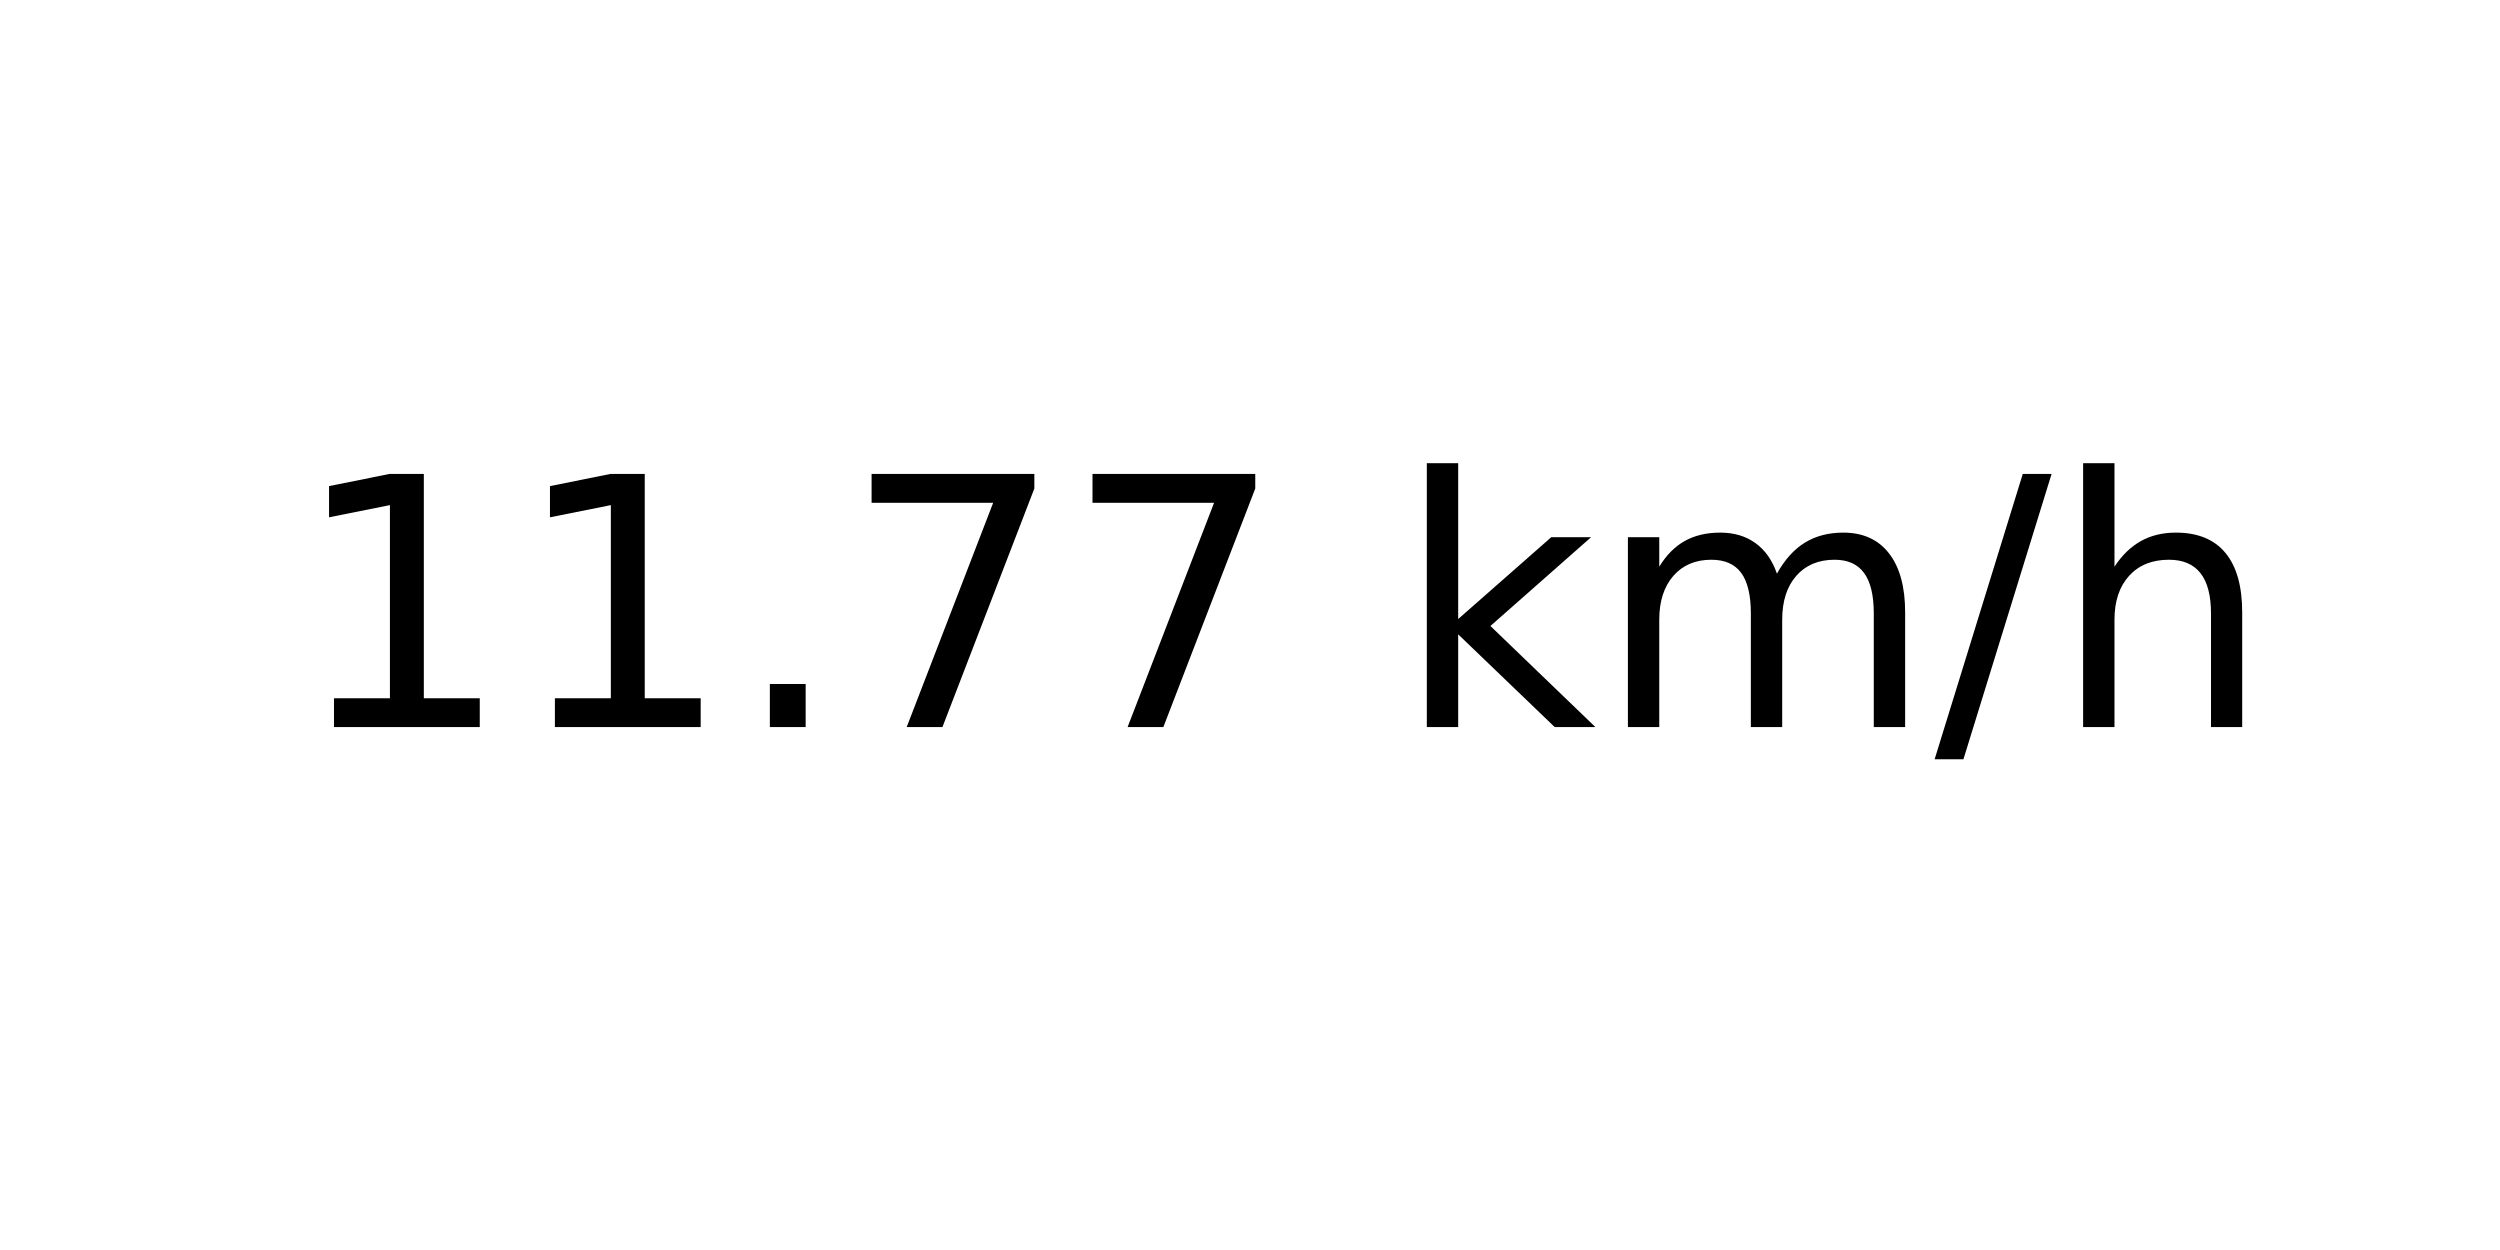
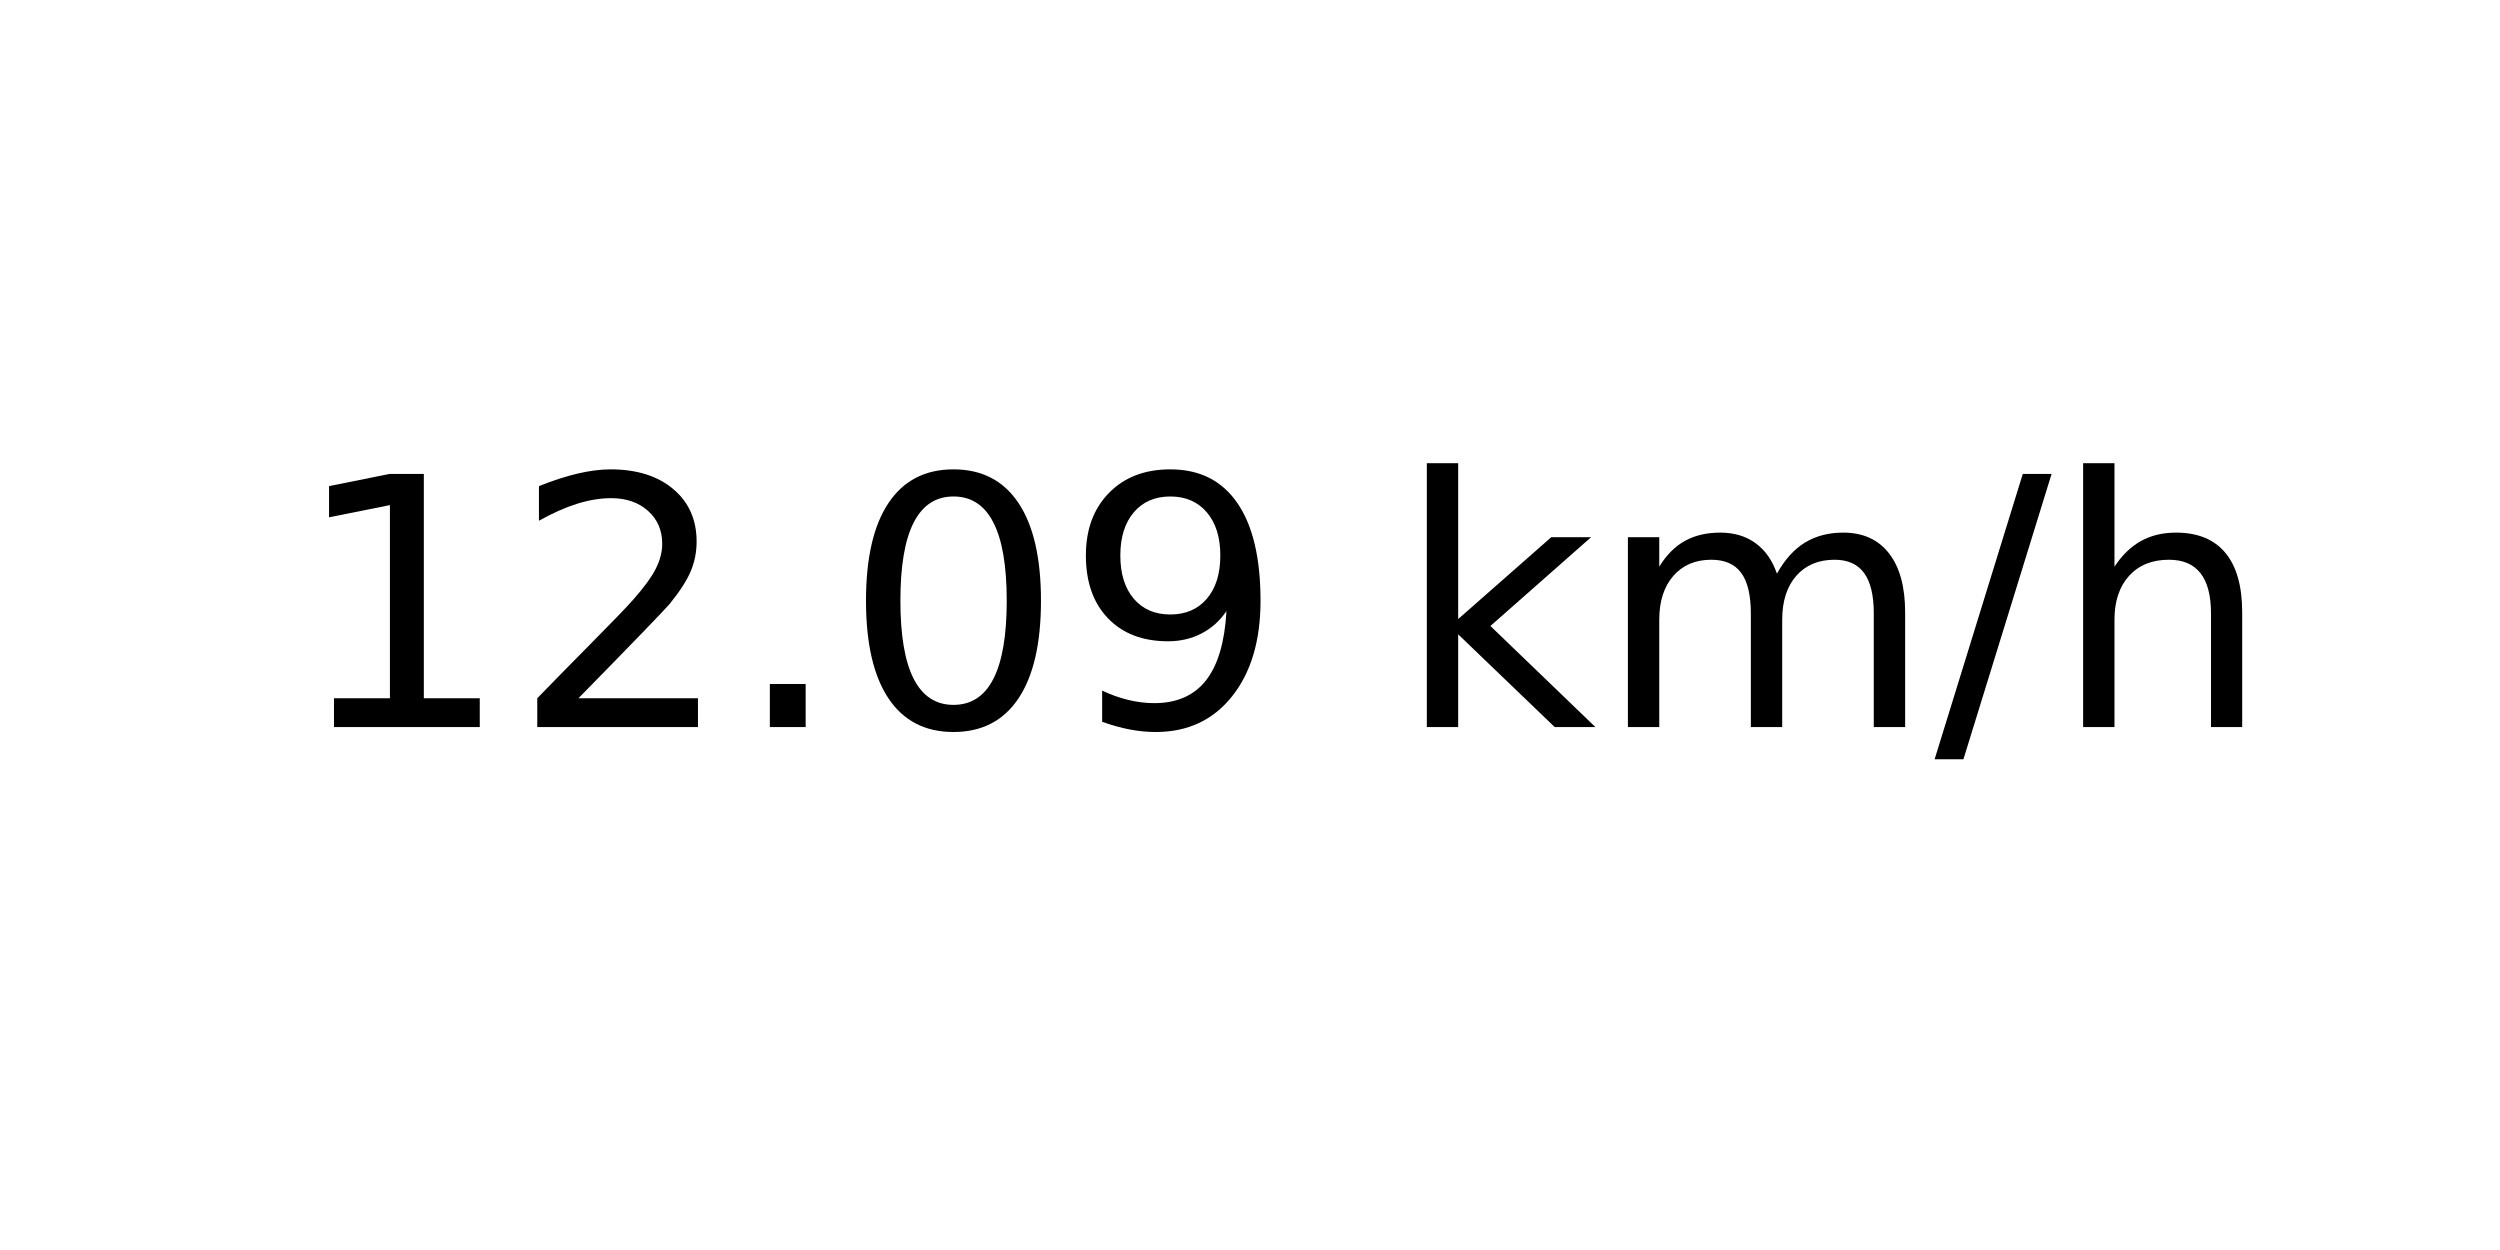
<svg xmlns="http://www.w3.org/2000/svg" xmlns:xlink="http://www.w3.org/1999/xlink" width="72pt" height="36pt" viewBox="0 0 72 36" version="1.1">
  <defs>
    <style type="text/css">*{stroke-linejoin: round; stroke-linecap: butt}</style>
  </defs>
  <g id="figure_1">
    <g id="axes_1">
      <g id="text_1">
        <g transform="translate(8.378125 20.93937) scale(0.1 -0.1)">
          <defs>
            <path id="DejaVuSans-31" d="M 794 531  L 1825 531  L 1825 4091  L 703 3866  L 703 4441  L 1819 4666  L 2450 4666  L 2450 531  L 3481 531  L 3481 0  L 794 0  L 794 531  z " transform="scale(0.015625)" />
+             <path id="DejaVuSans-32" d="M 1228 531  L 3431 531  L 3431 0  L 469 0  L 469 531  Q 828 903 1448 1529  Q 2069 2156 2228 2338  Q 2531 2678 2651 2914  Q 2772 3150 2772 3378  Q 2772 3750 2511 3984  Q 2250 4219 1831 4219  Q 1534 4219 1204 4116  Q 875 4013 500 3803  L 500 4441  Q 881 4594 1212 4672  Q 1544 4750 1819 4750  Q 2544 4750 2975 4387  Q 3406 4025 3406 3419  Q 3406 3131 3298 2873  Q 3191 2616 2906 2266  Q 2828 2175 2409 1742  Q 1991 1309 1228 531  z " transform="scale(0.015625)" />
            <path id="DejaVuSans-2e" d="M 684 794  L 1344 794  L 1344 0  L 684 0  L 684 794  z " transform="scale(0.015625)" />
-             <path id="DejaVuSans-37" d="M 525 4666  L 3525 4666  L 3525 4397  L 1831 0  L 1172 0  L 2766 4134  L 525 4134  L 525 4666  z " transform="scale(0.015625)" />
+             <path id="DejaVuSans-30" d="M 2034 4250  Q 1547 4250 1301 3770  Q 1056 3291 1056 2328  Q 1056 1369 1301 889  Q 1547 409 2034 409  Q 2525 409 2770 889  Q 3016 1369 3016 2328  Q 3016 3291 2770 3770  Q 2525 4250 2034 4250  z M 2034 4750  Q 2819 4750 3233 4129  Q 3647 3509 3647 2328  Q 3647 1150 3233 529  Q 2819 -91 2034 -91  Q 1250 -91 836 529  Q 422 1150 422 2328  Q 422 3509 836 4129  Q 1250 4750 2034 4750  z " transform="scale(0.015625)" />
+             <path id="DejaVuSans-39" d="M 703 97  L 703 672  Q 941 559 1184 500  Q 1428 441 1663 441  Q 2288 441 2617 861  Q 2947 1281 2994 2138  Q 2813 1869 2534 1725  Q 2256 1581 1919 1581  Q 1219 1581 811 2004  Q 403 2428 403 3163  Q 403 3881 828 4315  Q 1253 4750 1959 4750  Q 2769 4750 3195 4129  Q 3622 3509 3622 2328  Q 3622 1225 3098 567  Q 2575 -91 1691 -91  Q 1453 -91 1209 -44  Q 966 3 703 97  z M 1959 2075  Q 2384 2075 2632 2365  Q 2881 2656 2881 3163  Q 2881 3666 2632 3958  Q 2384 4250 1959 4250  Q 1534 4250 1286 3958  Q 1038 3666 1038 3163  Q 1038 2656 1286 2365  Q 1534 2075 1959 2075  z " transform="scale(0.015625)" />
            <path id="DejaVuSans-20" transform="scale(0.015625)" />
            <path id="DejaVuSans-6b" d="M 581 4863  L 1159 4863  L 1159 1991  L 2875 3500  L 3609 3500  L 1753 1863  L 3688 0  L 2938 0  L 1159 1709  L 1159 0  L 581 0  L 581 4863  z " transform="scale(0.015625)" />
            <path id="DejaVuSans-6d" d="M 3328 2828  Q 3544 3216 3844 3400  Q 4144 3584 4550 3584  Q 5097 3584 5394 3201  Q 5691 2819 5691 2113  L 5691 0  L 5113 0  L 5113 2094  Q 5113 2597 4934 2840  Q 4756 3084 4391 3084  Q 3944 3084 3684 2787  Q 3425 2491 3425 1978  L 3425 0  L 2847 0  L 2847 2094  Q 2847 2600 2669 2842  Q 2491 3084 2119 3084  Q 1678 3084 1418 2786  Q 1159 2488 1159 1978  L 1159 0  L 581 0  L 581 3500  L 1159 3500  L 1159 2956  Q 1356 3278 1631 3431  Q 1906 3584 2284 3584  Q 2666 3584 2933 3390  Q 3200 3197 3328 2828  z " transform="scale(0.015625)" />
            <path id="DejaVuSans-2f" d="M 1625 4666  L 2156 4666  L 531 -594  L 0 -594  L 1625 4666  z " transform="scale(0.015625)" />
            <path id="DejaVuSans-68" d="M 3513 2113  L 3513 0  L 2938 0  L 2938 2094  Q 2938 2591 2744 2837  Q 2550 3084 2163 3084  Q 1697 3084 1428 2787  Q 1159 2491 1159 1978  L 1159 0  L 581 0  L 581 4863  L 1159 4863  L 1159 2956  Q 1366 3272 1645 3428  Q 1925 3584 2291 3584  Q 2894 3584 3203 3211  Q 3513 2838 3513 2113  z " transform="scale(0.015625)" />
          </defs>
          <use xlink:href="#DejaVuSans-31" />
-           <use xlink:href="#DejaVuSans-31" x="63.623" />
+           <use xlink:href="#DejaVuSans-32" x="63.623" />
          <use xlink:href="#DejaVuSans-2e" x="127.246" />
-           <use xlink:href="#DejaVuSans-37" x="159.033" />
-           <use xlink:href="#DejaVuSans-37" x="222.656" />
+           <use xlink:href="#DejaVuSans-30" x="159.033" />
+           <use xlink:href="#DejaVuSans-39" x="222.656" />
          <use xlink:href="#DejaVuSans-20" x="286.279" />
          <use xlink:href="#DejaVuSans-6b" x="318.066" />
          <use xlink:href="#DejaVuSans-6d" x="375.977" />
          <use xlink:href="#DejaVuSans-2f" x="473.389" />
          <use xlink:href="#DejaVuSans-68" x="507.08" />
        </g>
      </g>
    </g>
  </g>
</svg>
